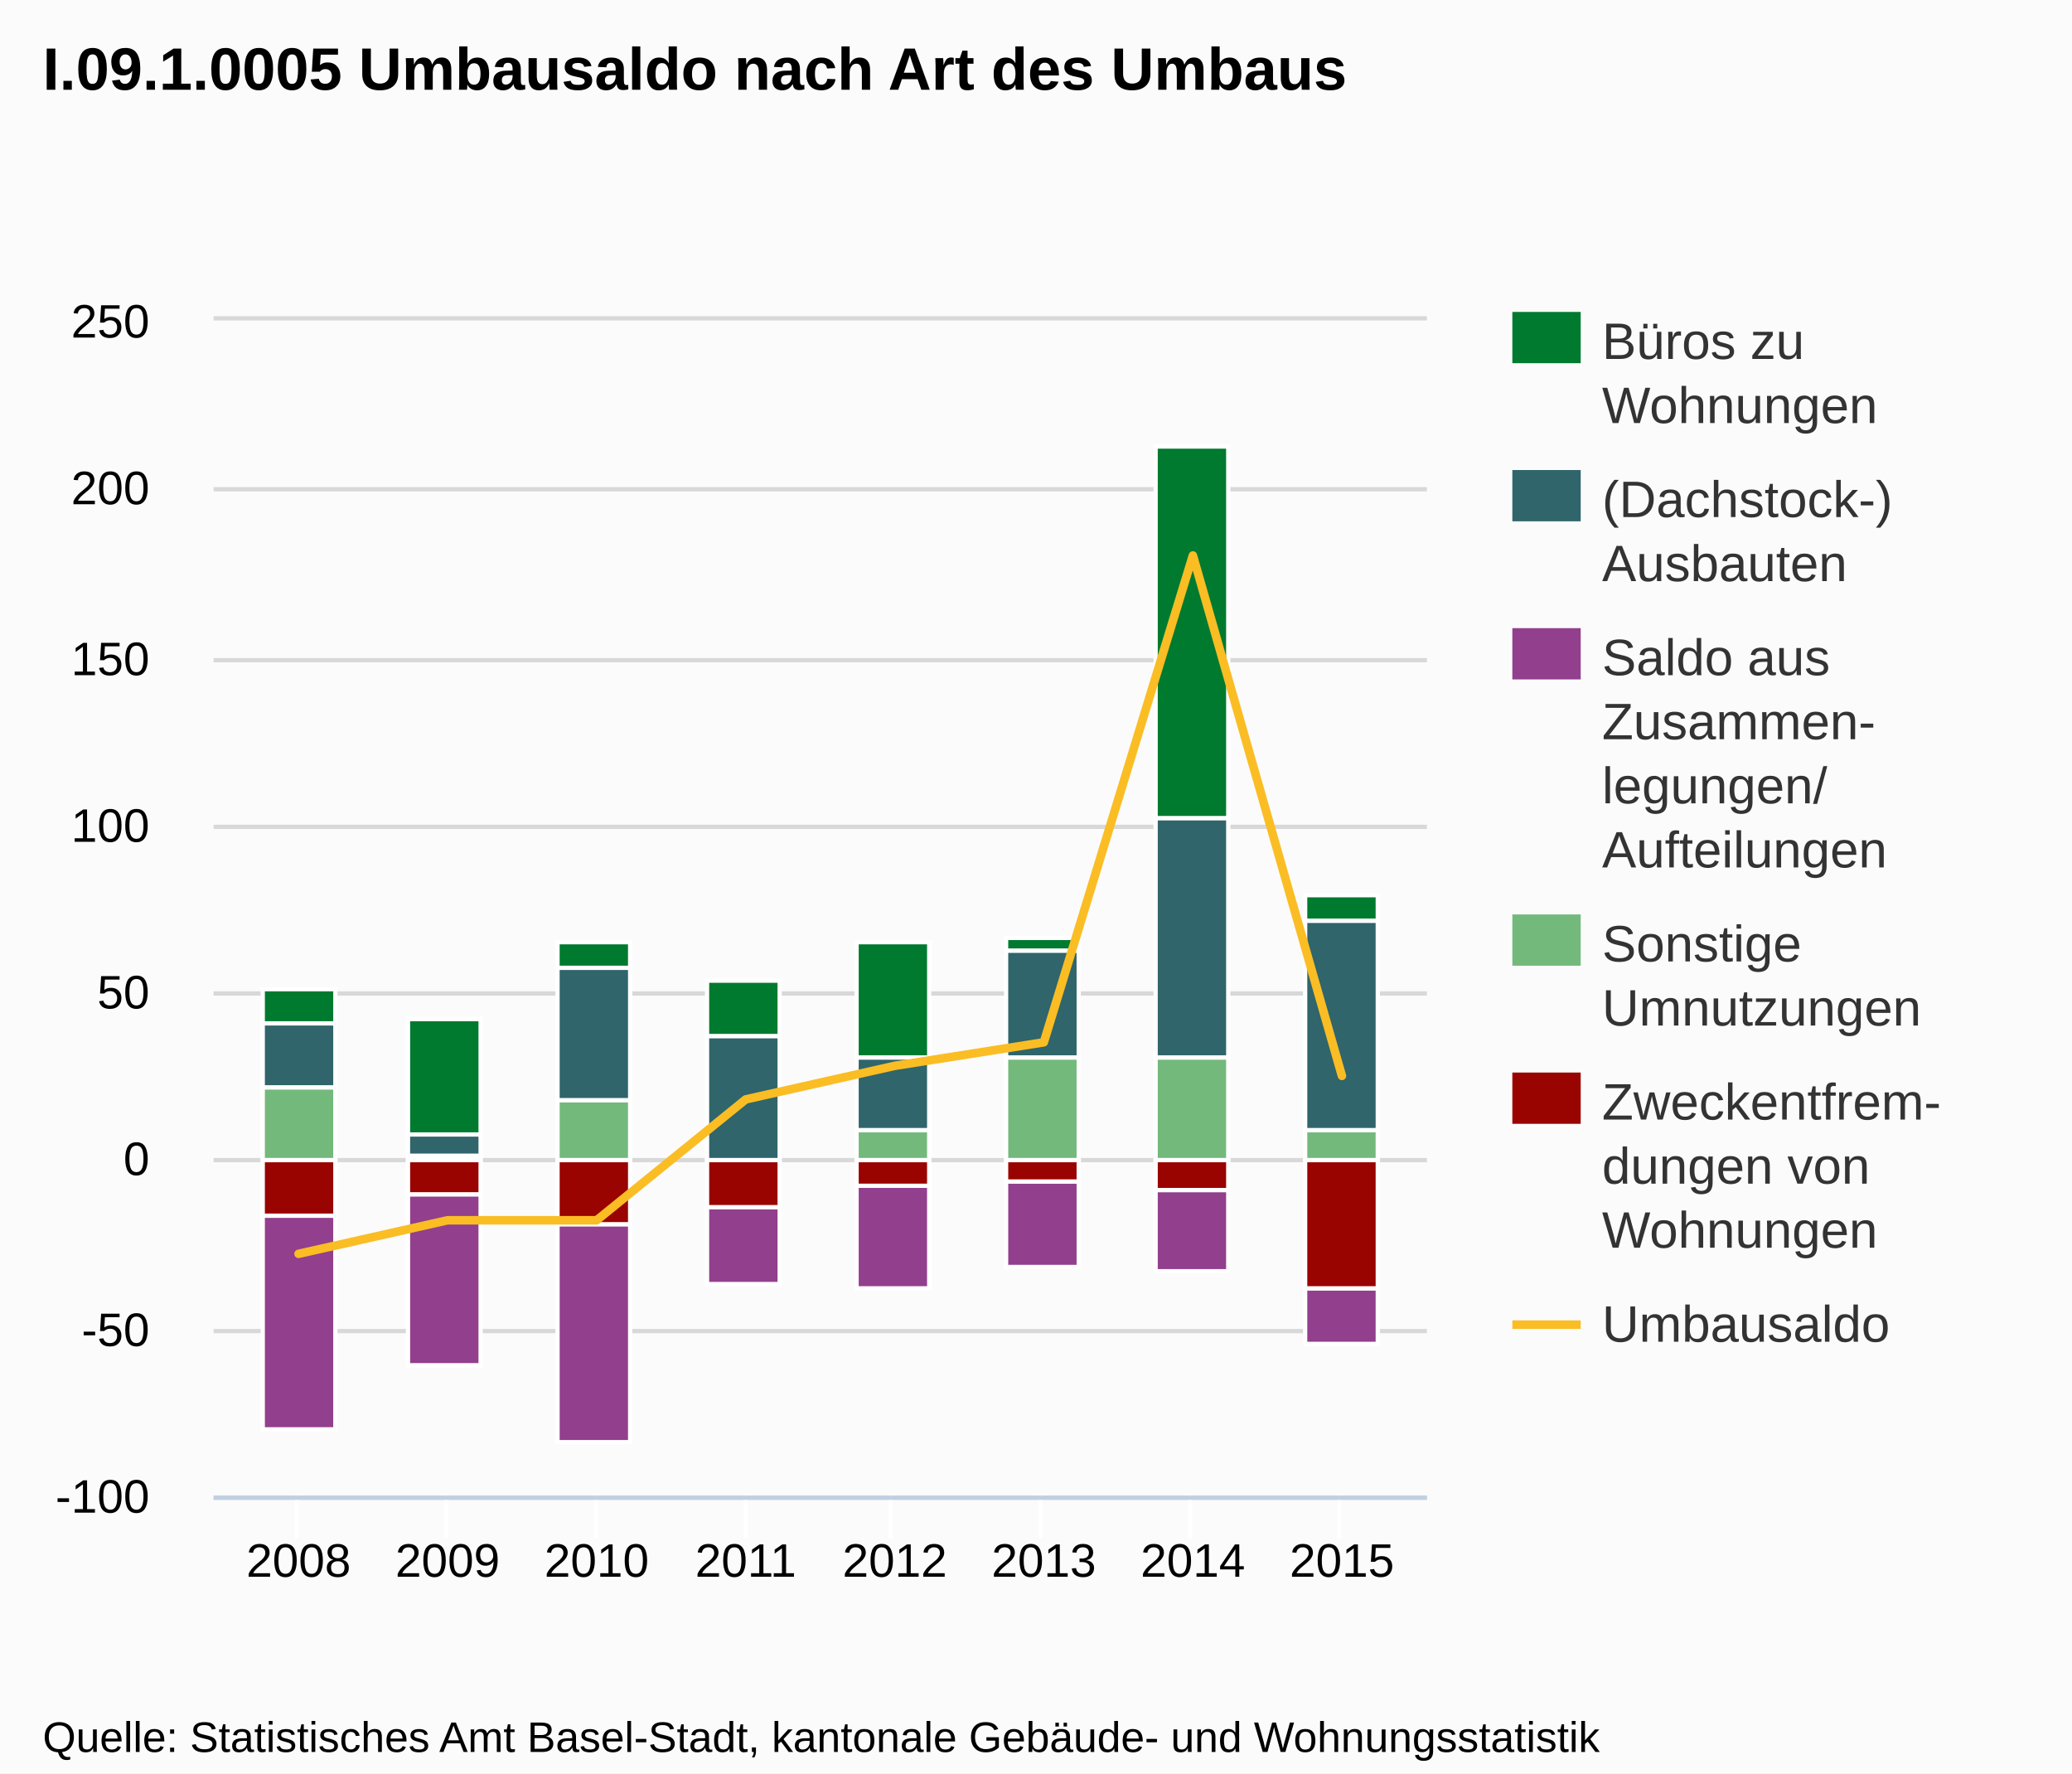
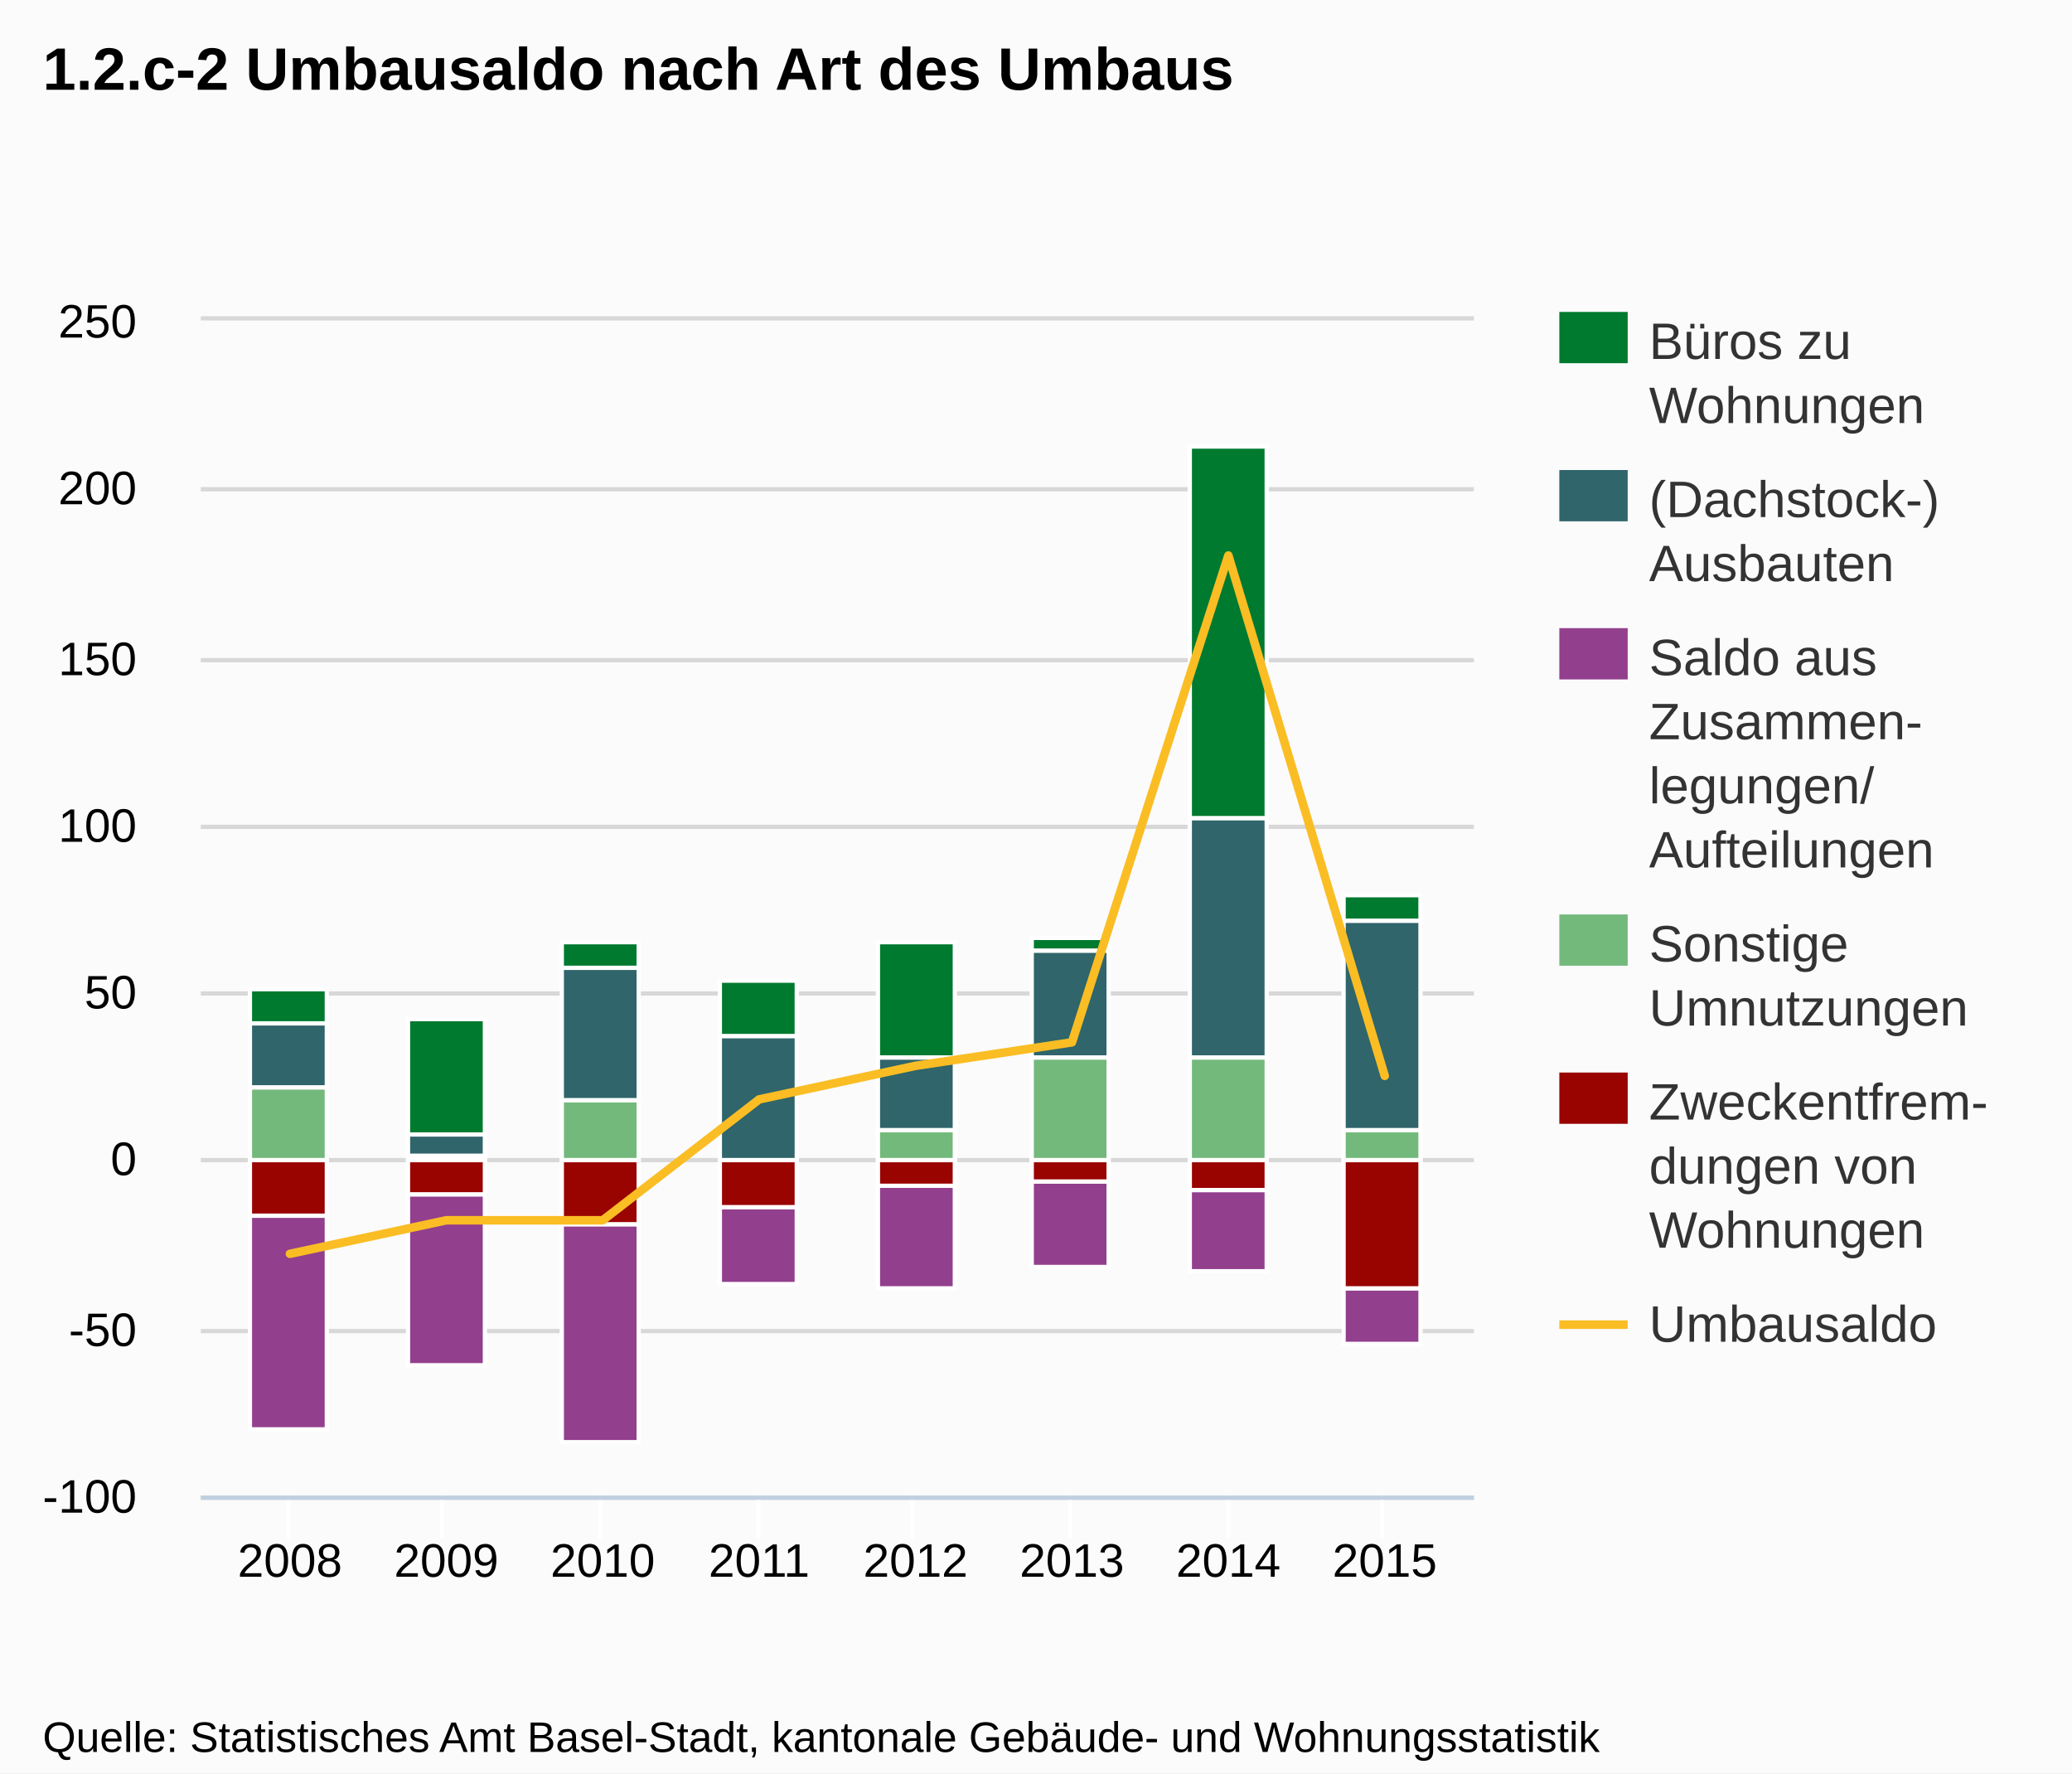
<svg xmlns="http://www.w3.org/2000/svg" version="1.1" style="font-family:Arial;font-size:12px;" width="485" height="415">
  <defs>
    <clipPath id="highcharts-1">
-       <rect x="0" y="0" width="284" height="275" />
+       <rect x="0" y="0" width="298" height="275" />
    </clipPath>
  </defs>
  <rect x="0" y="0" width="485" height="415" fill="#fbfbfb" class=" highcharts-background" />
  <g class="highcharts-grid" />
  <g class="highcharts-grid">
-     <path fill="none" d="M 50 350.5 L 334 350.5" stroke="#D8D8D8" stroke-width="1" opacity="1" />
-     <path fill="none" d="M 50 311.5 L 334 311.5" stroke="#D8D8D8" stroke-width="1" opacity="1" />
-     <path fill="none" d="M 50 271.5 L 334 271.5" stroke="#D8D8D8" stroke-width="1" opacity="1" />
-     <path fill="none" d="M 50 232.5 L 334 232.5" stroke="#D8D8D8" stroke-width="1" opacity="1" />
-     <path fill="none" d="M 50 193.5 L 334 193.5" stroke="#D8D8D8" stroke-width="1" opacity="1" />
-     <path fill="none" d="M 50 154.5 L 334 154.5" stroke="#D8D8D8" stroke-width="1" opacity="1" />
-     <path fill="none" d="M 50 114.5 L 334 114.5" stroke="#D8D8D8" stroke-width="1" opacity="1" />
-     <path fill="none" d="M 50 74.5 L 334 74.5" stroke="#D8D8D8" stroke-width="1" opacity="1" />
+     <path fill="none" d="M 47 350.5 L 345 350.5" stroke="#D8D8D8" stroke-width="1" opacity="1" />
+     <path fill="none" d="M 47 311.5 L 345 311.5" stroke="#D8D8D8" stroke-width="1" opacity="1" />
+     <path fill="none" d="M 47 271.5 L 345 271.5" stroke="#D8D8D8" stroke-width="1" opacity="1" />
+     <path fill="none" d="M 47 232.5 L 345 232.5" stroke="#D8D8D8" stroke-width="1" opacity="1" />
+     <path fill="none" d="M 47 193.5 L 345 193.5" stroke="#D8D8D8" stroke-width="1" opacity="1" />
+     <path fill="none" d="M 47 154.5 L 345 154.5" stroke="#D8D8D8" stroke-width="1" opacity="1" />
+     <path fill="none" d="M 47 114.5 L 345 114.5" stroke="#D8D8D8" stroke-width="1" opacity="1" />
+     <path fill="none" d="M 47 74.5 L 345 74.5" stroke="#D8D8D8" stroke-width="1" opacity="1" />
  </g>
  <g class="highcharts-axis">
-     <path fill="none" d="M 69.5 350 L 69.5 360" stroke="#FFFFFF" stroke-width="1" opacity="1" />
-     <path fill="none" d="M 104.5 350 L 104.5 360" stroke="#FFFFFF" stroke-width="1" opacity="1" />
-     <path fill="none" d="M 139.5 350 L 139.5 360" stroke="#FFFFFF" stroke-width="1" opacity="1" />
-     <path fill="none" d="M 174.5 350 L 174.5 360" stroke="#FFFFFF" stroke-width="1" opacity="1" />
-     <path fill="none" d="M 208.5 350 L 208.5 360" stroke="#FFFFFF" stroke-width="1" opacity="1" />
-     <path fill="none" d="M 243.5 350 L 243.5 360" stroke="#FFFFFF" stroke-width="1" opacity="1" />
-     <path fill="none" d="M 278.5 350 L 278.5 360" stroke="#FFFFFF" stroke-width="1" opacity="1" />
-     <path fill="none" d="M 313.5 350 L 313.5 360" stroke="#FFFFFF" stroke-width="1" opacity="1" />
-     <path fill="none" d="M 50 350.5 L 334 350.5" stroke="#C0D0E0" stroke-width="1" />
+     <path fill="none" d="M 67.5 350 L 67.5 360" stroke="#FFFFFF" stroke-width="1" opacity="1" />
+     <path fill="none" d="M 103.5 350 L 103.5 360" stroke="#FFFFFF" stroke-width="1" opacity="1" />
+     <path fill="none" d="M 140.5 350 L 140.5 360" stroke="#FFFFFF" stroke-width="1" opacity="1" />
+     <path fill="none" d="M 177.5 350 L 177.5 360" stroke="#FFFFFF" stroke-width="1" opacity="1" />
+     <path fill="none" d="M 213.5 350 L 213.5 360" stroke="#FFFFFF" stroke-width="1" opacity="1" />
+     <path fill="none" d="M 250.5 350 L 250.5 360" stroke="#FFFFFF" stroke-width="1" opacity="1" />
+     <path fill="none" d="M 287.5 350 L 287.5 360" stroke="#FFFFFF" stroke-width="1" opacity="1" />
+     <path fill="none" d="M 323.5 350 L 323.5 360" stroke="#FFFFFF" stroke-width="1" opacity="1" />
+     <path fill="none" d="M 47 350.5 L 345 350.5" stroke="#C0D0E0" stroke-width="1" />
  </g>
  <g class="highcharts-axis" />
  <g class="highcharts-series-group">
-     <g class="highcharts-series highcharts-series-0 highcharts-tracker" transform="translate(50,75) scale(1 1)" style="" clip-path="url(#highcharts-1)">
-       <rect x="11.5" y="156.5" width="17" height="8" stroke="#FFFFFF" stroke-width="1" fill="#007a2f" rx="0" ry="0" />
-       <rect x="45.5" y="163.5" width="17" height="27" stroke="#FFFFFF" stroke-width="1" fill="#007a2f" rx="0" ry="0" />
-       <rect x="80.5" y="145.5" width="17" height="6" stroke="#FFFFFF" stroke-width="1" fill="#007a2f" rx="0" ry="0" />
-       <rect x="115.5" y="154.5" width="17" height="13" stroke="#FFFFFF" stroke-width="1" fill="#007a2f" rx="0" ry="0" />
-       <rect x="150.5" y="145.5" width="17" height="27" stroke="#FFFFFF" stroke-width="1" fill="#007a2f" rx="0" ry="0" />
-       <rect x="185.5" y="144.5" width="17" height="3" stroke="#FFFFFF" stroke-width="1" fill="#007a2f" rx="0" ry="0" />
-       <rect x="220.5" y="29.5" width="17" height="87" stroke="#FFFFFF" stroke-width="1" fill="#007a2f" rx="0" ry="0" />
-       <rect x="255.5" y="134.5" width="17" height="6" stroke="#FFFFFF" stroke-width="1" fill="#007a2f" rx="0" ry="0" />
+     <g class="highcharts-series highcharts-series-0 highcharts-tracker" transform="translate(47,75) scale(1 1)" style="" clip-path="url(#highcharts-1)">
+       <rect x="11.5" y="156.5" width="18" height="8" stroke="#FFFFFF" stroke-width="1" fill="#007a2f" rx="0" ry="0" />
+       <rect x="48.5" y="163.5" width="18" height="27" stroke="#FFFFFF" stroke-width="1" fill="#007a2f" rx="0" ry="0" />
+       <rect x="84.5" y="145.5" width="18" height="6" stroke="#FFFFFF" stroke-width="1" fill="#007a2f" rx="0" ry="0" />
+       <rect x="121.5" y="154.5" width="18" height="13" stroke="#FFFFFF" stroke-width="1" fill="#007a2f" rx="0" ry="0" />
+       <rect x="158.5" y="145.5" width="18" height="27" stroke="#FFFFFF" stroke-width="1" fill="#007a2f" rx="0" ry="0" />
+       <rect x="194.5" y="144.5" width="18" height="3" stroke="#FFFFFF" stroke-width="1" fill="#007a2f" rx="0" ry="0" />
+       <rect x="231.5" y="29.5" width="18" height="87" stroke="#FFFFFF" stroke-width="1" fill="#007a2f" rx="0" ry="0" />
+       <rect x="267.5" y="134.5" width="18" height="6" stroke="#FFFFFF" stroke-width="1" fill="#007a2f" rx="0" ry="0" />
    </g>
-     <g class="highcharts-markers highcharts-series-0" transform="translate(50,75) scale(1 1)" clip-path="none" />
-     <g class="highcharts-series highcharts-series-1 highcharts-tracker" transform="translate(50,75) scale(1 1)" style="" clip-path="url(#highcharts-1)">
-       <rect x="11.5" y="164.5" width="17" height="15" stroke="#FFFFFF" stroke-width="1" fill="#2f656b" rx="0" ry="0" />
-       <rect x="45.5" y="190.5" width="17" height="5" stroke="#FFFFFF" stroke-width="1" fill="#2f656b" rx="0" ry="0" />
-       <rect x="80.5" y="151.5" width="17" height="31" stroke="#FFFFFF" stroke-width="1" fill="#2f656b" rx="0" ry="0" />
-       <rect x="115.5" y="167.5" width="17" height="29" stroke="#FFFFFF" stroke-width="1" fill="#2f656b" rx="0" ry="0" />
-       <rect x="150.5" y="172.5" width="17" height="17" stroke="#FFFFFF" stroke-width="1" fill="#2f656b" rx="0" ry="0" />
-       <rect x="185.5" y="147.5" width="17" height="25" stroke="#FFFFFF" stroke-width="1" fill="#2f656b" rx="0" ry="0" />
-       <rect x="220.5" y="116.5" width="17" height="56" stroke="#FFFFFF" stroke-width="1" fill="#2f656b" rx="0" ry="0" />
-       <rect x="255.5" y="140.5" width="17" height="49" stroke="#FFFFFF" stroke-width="1" fill="#2f656b" rx="0" ry="0" />
+     <g class="highcharts-markers highcharts-series-0" transform="translate(47,75) scale(1 1)" clip-path="none" />
+     <g class="highcharts-series highcharts-series-1 highcharts-tracker" transform="translate(47,75) scale(1 1)" style="" clip-path="url(#highcharts-1)">
+       <rect x="11.5" y="164.5" width="18" height="15" stroke="#FFFFFF" stroke-width="1" fill="#2f656b" rx="0" ry="0" />
+       <rect x="48.5" y="190.5" width="18" height="5" stroke="#FFFFFF" stroke-width="1" fill="#2f656b" rx="0" ry="0" />
+       <rect x="84.5" y="151.5" width="18" height="31" stroke="#FFFFFF" stroke-width="1" fill="#2f656b" rx="0" ry="0" />
+       <rect x="121.5" y="167.5" width="18" height="29" stroke="#FFFFFF" stroke-width="1" fill="#2f656b" rx="0" ry="0" />
+       <rect x="158.5" y="172.5" width="18" height="17" stroke="#FFFFFF" stroke-width="1" fill="#2f656b" rx="0" ry="0" />
+       <rect x="194.5" y="147.5" width="18" height="25" stroke="#FFFFFF" stroke-width="1" fill="#2f656b" rx="0" ry="0" />
+       <rect x="231.5" y="116.5" width="18" height="56" stroke="#FFFFFF" stroke-width="1" fill="#2f656b" rx="0" ry="0" />
+       <rect x="267.5" y="140.5" width="18" height="49" stroke="#FFFFFF" stroke-width="1" fill="#2f656b" rx="0" ry="0" />
    </g>
-     <g class="highcharts-markers highcharts-series-1" transform="translate(50,75) scale(1 1)" clip-path="none" />
-     <g class="highcharts-series highcharts-series-2 highcharts-tracker" transform="translate(50,75) scale(1 1)" style="" clip-path="url(#highcharts-1)">
-       <rect x="11.5" y="209.5" width="17" height="50" stroke="#FFFFFF" stroke-width="1" fill="#923f8d" rx="0" ry="0" />
-       <rect x="45.5" y="204.5" width="17" height="40" stroke="#FFFFFF" stroke-width="1" fill="#923f8d" rx="0" ry="0" />
-       <rect x="80.5" y="211.5" width="17" height="51" stroke="#FFFFFF" stroke-width="1" fill="#923f8d" rx="0" ry="0" />
-       <rect x="115.5" y="207.5" width="17" height="18" stroke="#FFFFFF" stroke-width="1" fill="#923f8d" rx="0" ry="0" />
-       <rect x="150.5" y="202.5" width="17" height="24" stroke="#FFFFFF" stroke-width="1" fill="#923f8d" rx="0" ry="0" />
-       <rect x="185.5" y="201.5" width="17" height="20" stroke="#FFFFFF" stroke-width="1" fill="#923f8d" rx="0" ry="0" />
-       <rect x="220.5" y="203.5" width="17" height="19" stroke="#FFFFFF" stroke-width="1" fill="#923f8d" rx="0" ry="0" />
-       <rect x="255.5" y="226.5" width="17" height="13" stroke="#FFFFFF" stroke-width="1" fill="#923f8d" rx="0" ry="0" />
+     <g class="highcharts-markers highcharts-series-1" transform="translate(47,75) scale(1 1)" clip-path="none" />
+     <g class="highcharts-series highcharts-series-2 highcharts-tracker" transform="translate(47,75) scale(1 1)" style="" clip-path="url(#highcharts-1)">
+       <rect x="11.5" y="209.5" width="18" height="50" stroke="#FFFFFF" stroke-width="1" fill="#923f8d" rx="0" ry="0" />
+       <rect x="48.5" y="204.5" width="18" height="40" stroke="#FFFFFF" stroke-width="1" fill="#923f8d" rx="0" ry="0" />
+       <rect x="84.5" y="211.5" width="18" height="51" stroke="#FFFFFF" stroke-width="1" fill="#923f8d" rx="0" ry="0" />
+       <rect x="121.5" y="207.5" width="18" height="18" stroke="#FFFFFF" stroke-width="1" fill="#923f8d" rx="0" ry="0" />
+       <rect x="158.5" y="202.5" width="18" height="24" stroke="#FFFFFF" stroke-width="1" fill="#923f8d" rx="0" ry="0" />
+       <rect x="194.5" y="201.5" width="18" height="20" stroke="#FFFFFF" stroke-width="1" fill="#923f8d" rx="0" ry="0" />
+       <rect x="231.5" y="203.5" width="18" height="19" stroke="#FFFFFF" stroke-width="1" fill="#923f8d" rx="0" ry="0" />
+       <rect x="267.5" y="226.5" width="18" height="13" stroke="#FFFFFF" stroke-width="1" fill="#923f8d" rx="0" ry="0" />
    </g>
-     <g class="highcharts-markers highcharts-series-2" transform="translate(50,75) scale(1 1)" clip-path="none" />
-     <g class="highcharts-series highcharts-series-3 highcharts-tracker" transform="translate(50,75) scale(1 1)" style="" clip-path="url(#highcharts-1)">
-       <rect x="11.5" y="179.5" width="17" height="17" stroke="#FFFFFF" stroke-width="1" fill="#73b97c" rx="0" ry="0" />
-       <rect x="45.5" y="195.5" width="17" height="1" stroke="#FFFFFF" stroke-width="1" fill="#73b97c" rx="0" ry="0" />
-       <rect x="80.5" y="182.5" width="17" height="14" stroke="#FFFFFF" stroke-width="1" fill="#73b97c" rx="0" ry="0" />
-       <rect x="115.5" y="196.5" width="17" height="0" stroke="#FFFFFF" stroke-width="1" fill="#73b97c" rx="0" ry="0" />
-       <rect x="150.5" y="189.5" width="17" height="7" stroke="#FFFFFF" stroke-width="1" fill="#73b97c" rx="0" ry="0" />
-       <rect x="185.5" y="172.5" width="17" height="24" stroke="#FFFFFF" stroke-width="1" fill="#73b97c" rx="0" ry="0" />
-       <rect x="220.5" y="172.5" width="17" height="24" stroke="#FFFFFF" stroke-width="1" fill="#73b97c" rx="0" ry="0" />
-       <rect x="255.5" y="189.5" width="17" height="7" stroke="#FFFFFF" stroke-width="1" fill="#73b97c" rx="0" ry="0" />
+     <g class="highcharts-markers highcharts-series-2" transform="translate(47,75) scale(1 1)" clip-path="none" />
+     <g class="highcharts-series highcharts-series-3 highcharts-tracker" transform="translate(47,75) scale(1 1)" style="" clip-path="url(#highcharts-1)">
+       <rect x="11.5" y="179.5" width="18" height="17" stroke="#FFFFFF" stroke-width="1" fill="#73b97c" rx="0" ry="0" />
+       <rect x="48.5" y="195.5" width="18" height="1" stroke="#FFFFFF" stroke-width="1" fill="#73b97c" rx="0" ry="0" />
+       <rect x="84.5" y="182.5" width="18" height="14" stroke="#FFFFFF" stroke-width="1" fill="#73b97c" rx="0" ry="0" />
+       <rect x="121.5" y="196.5" width="18" height="0" stroke="#FFFFFF" stroke-width="1" fill="#73b97c" rx="0" ry="0" />
+       <rect x="158.5" y="189.5" width="18" height="7" stroke="#FFFFFF" stroke-width="1" fill="#73b97c" rx="0" ry="0" />
+       <rect x="194.5" y="172.5" width="18" height="24" stroke="#FFFFFF" stroke-width="1" fill="#73b97c" rx="0" ry="0" />
+       <rect x="231.5" y="172.5" width="18" height="24" stroke="#FFFFFF" stroke-width="1" fill="#73b97c" rx="0" ry="0" />
+       <rect x="267.5" y="189.5" width="18" height="7" stroke="#FFFFFF" stroke-width="1" fill="#73b97c" rx="0" ry="0" />
    </g>
-     <g class="highcharts-markers highcharts-series-3" transform="translate(50,75) scale(1 1)" clip-path="none" />
-     <g class="highcharts-series highcharts-series-4 highcharts-tracker" transform="translate(50,75) scale(1 1)" style="" clip-path="url(#highcharts-1)">
-       <rect x="11.5" y="196.5" width="17" height="13" stroke="#FFFFFF" stroke-width="1" fill="#990300" rx="0" ry="0" />
-       <rect x="45.5" y="196.5" width="17" height="8" stroke="#FFFFFF" stroke-width="1" fill="#990300" rx="0" ry="0" />
-       <rect x="80.5" y="196.5" width="17" height="15" stroke="#FFFFFF" stroke-width="1" fill="#990300" rx="0" ry="0" />
-       <rect x="115.5" y="196.5" width="17" height="11" stroke="#FFFFFF" stroke-width="1" fill="#990300" rx="0" ry="0" />
-       <rect x="150.5" y="196.5" width="17" height="6" stroke="#FFFFFF" stroke-width="1" fill="#990300" rx="0" ry="0" />
-       <rect x="185.5" y="196.5" width="17" height="5" stroke="#FFFFFF" stroke-width="1" fill="#990300" rx="0" ry="0" />
-       <rect x="220.5" y="196.5" width="17" height="7" stroke="#FFFFFF" stroke-width="1" fill="#990300" rx="0" ry="0" />
-       <rect x="255.5" y="196.5" width="17" height="30" stroke="#FFFFFF" stroke-width="1" fill="#990300" rx="0" ry="0" />
+     <g class="highcharts-markers highcharts-series-3" transform="translate(47,75) scale(1 1)" clip-path="none" />
+     <g class="highcharts-series highcharts-series-4 highcharts-tracker" transform="translate(47,75) scale(1 1)" style="" clip-path="url(#highcharts-1)">
+       <rect x="11.5" y="196.5" width="18" height="13" stroke="#FFFFFF" stroke-width="1" fill="#990300" rx="0" ry="0" />
+       <rect x="48.5" y="196.5" width="18" height="8" stroke="#FFFFFF" stroke-width="1" fill="#990300" rx="0" ry="0" />
+       <rect x="84.5" y="196.5" width="18" height="15" stroke="#FFFFFF" stroke-width="1" fill="#990300" rx="0" ry="0" />
+       <rect x="121.5" y="196.5" width="18" height="11" stroke="#FFFFFF" stroke-width="1" fill="#990300" rx="0" ry="0" />
+       <rect x="158.5" y="196.5" width="18" height="6" stroke="#FFFFFF" stroke-width="1" fill="#990300" rx="0" ry="0" />
+       <rect x="194.5" y="196.5" width="18" height="5" stroke="#FFFFFF" stroke-width="1" fill="#990300" rx="0" ry="0" />
+       <rect x="231.5" y="196.5" width="18" height="7" stroke="#FFFFFF" stroke-width="1" fill="#990300" rx="0" ry="0" />
+       <rect x="267.5" y="196.5" width="18" height="30" stroke="#FFFFFF" stroke-width="1" fill="#990300" rx="0" ry="0" />
    </g>
-     <g class="highcharts-markers highcharts-series-4" transform="translate(50,75) scale(1 1)" clip-path="none" />
-     <g class="highcharts-series highcharts-series-5" transform="translate(50,75) scale(1 1)" clip-path="url(#highcharts-1)">
-       <path fill="none" d="M 19.887 218.429 L 54.776 210.571 L 89.666 210.571 L 124.555 182.286 L 159.445 174.429 L 194.334 168.929 L 229.224 55 L 264.113 176.786" stroke="#fabd24" stroke-width="2" stroke-linejoin="round" stroke-linecap="round" />
-       <path fill="none" d="M 9.887 218.429 L 19.887 218.429 L 54.776 210.571 L 89.666 210.571 L 124.555 182.286 L 159.445 174.429 L 194.334 168.929 L 229.224 55 L 264.113 176.786 L 274.113 176.786" stroke-linejoin="round" visibility="visible" stroke="rgba(192,192,192,0)" stroke-width="22" class=" highcharts-tracker" style="" />
+     <g class="highcharts-markers highcharts-series-4" transform="translate(47,75) scale(1 1)" clip-path="none" />
+     <g class="highcharts-series highcharts-series-5" transform="translate(47,75) scale(1 1)" clip-path="url(#highcharts-1)">
+       <path fill="none" d="M 20.867 218.429 L 57.477 210.571 L 94.086 210.571 L 130.695 182.286 L 167.305 174.429 L 203.914 168.929 L 240.523 55 L 277.133 176.786" stroke="#fabd24" stroke-width="2" stroke-linejoin="round" stroke-linecap="round" />
+       <path fill="none" d="M 10.867 218.429 L 20.867 218.429 L 57.477 210.571 L 94.086 210.571 L 130.695 182.286 L 167.305 174.429 L 203.914 168.929 L 240.523 55 L 277.133 176.786 L 287.133 176.786" stroke-linejoin="round" visibility="visible" stroke="rgba(192,192,192,0)" stroke-width="22" class=" highcharts-tracker" style="" />
    </g>
-     <g class="highcharts-markers highcharts-series-5 highcharts-tracker" transform="translate(50,75) scale(1 1)" style="" clip-path="none" />
+     <g class="highcharts-markers highcharts-series-5 highcharts-tracker" transform="translate(47,75) scale(1 1)" style="" clip-path="none" />
  </g>
  <text x="10" text-anchor="start" class="highcharts-title" style="color:#000000;font-size:14px;font-weight:bold;fill:#000000;width:421px;" y="21">
-     <tspan>I.09.1.0005 Umbausaldo nach Art des Umbaus</tspan>
+     <tspan>1.2.c-2 Umbausaldo nach Art des Umbaus</tspan>
  </text>
-   <g class="highcharts-legend" transform="translate(346,66)">
+   <g class="highcharts-legend" transform="translate(357,66)">
    <g>
      <g>
        <g class="highcharts-legend-item" transform="translate(8,3)">
          <text x="21" style="color:#333333;font-size:12px;font-weight:normal;cursor:pointer;fill:#333333;" text-anchor="start" y="15">
            <tspan>Büros zu</tspan>
            <tspan x="21" dy="15">Wohnungen</tspan>
          </text>
          <rect x="0" y="4" width="16" height="12" fill="#007a2f" />
        </g>
        <g class="highcharts-legend-item" transform="translate(8,40)">
          <text x="21" y="15" style="color:#333333;font-size:12px;font-weight:normal;cursor:pointer;fill:#333333;" text-anchor="start">
            <tspan>(Dachstock-)</tspan>
            <tspan x="21" dy="15">Ausbauten</tspan>
          </text>
          <rect x="0" y="4" width="16" height="12" fill="#2f656b" />
        </g>
        <g class="highcharts-legend-item" transform="translate(8,77)">
          <text x="21" y="15" style="color:#333333;font-size:12px;font-weight:normal;cursor:pointer;fill:#333333;" text-anchor="start">
            <tspan>Saldo aus</tspan>
            <tspan x="21" dy="15">Zusammen-</tspan>
            <tspan x="21" dy="15">legungen/</tspan>
            <tspan x="21" dy="15">Aufteilungen</tspan>
          </text>
          <rect x="0" y="4" width="16" height="12" fill="#923f8d" />
        </g>
        <g class="highcharts-legend-item" transform="translate(8,144)">
          <text x="21" y="15" style="color:#333333;font-size:12px;font-weight:normal;cursor:pointer;fill:#333333;" text-anchor="start">
            <tspan>Sonstige</tspan>
            <tspan x="21" dy="15">Umnutzungen</tspan>
          </text>
          <rect x="0" y="4" width="16" height="12" fill="#73b97c" />
        </g>
        <g class="highcharts-legend-item" transform="translate(8,181)">
          <text x="21" y="15" style="color:#333333;font-size:12px;font-weight:normal;cursor:pointer;fill:#333333;" text-anchor="start">
            <tspan>Zweckentfrem-</tspan>
            <tspan x="21" dy="15">dungen von</tspan>
            <tspan x="21" dy="15">Wohnungen</tspan>
          </text>
          <rect x="0" y="4" width="16" height="12" fill="#990300" />
        </g>
        <g class="highcharts-legend-item" transform="translate(8,233)">
          <path fill="none" d="M 0 11 L 16 11" stroke="#fabd24" stroke-width="2" />
          <text x="21" y="15" style="color:#333333;font-size:12px;font-weight:normal;cursor:pointer;fill:#333333;" text-anchor="start">Umbausaldo</text>
        </g>
      </g>
    </g>
  </g>
  <g class="highcharts-axis-labels highcharts-xaxis-labels">
-     <text x="69.887" style="color:#000000;cursor:default;font-size:11px;fill:#000000;" text-anchor="middle" transform="translate(0,0)" y="369" opacity="1">2008</text>
-     <text x="104.776" style="color:#000000;cursor:default;font-size:11px;fill:#000000;" text-anchor="middle" transform="translate(0,0)" y="369" opacity="1">2009</text>
-     <text x="139.666" style="color:#000000;cursor:default;font-size:11px;fill:#000000;" text-anchor="middle" transform="translate(0,0)" y="369" opacity="1">2010</text>
-     <text x="174.555" style="color:#000000;cursor:default;font-size:11px;fill:#000000;" text-anchor="middle" transform="translate(0,0)" y="369" opacity="1">2011</text>
-     <text x="209.445" style="color:#000000;cursor:default;font-size:11px;fill:#000000;" text-anchor="middle" transform="translate(0,0)" y="369" opacity="1">2012</text>
-     <text x="244.334" style="color:#000000;cursor:default;font-size:11px;fill:#000000;" text-anchor="middle" transform="translate(0,0)" y="369" opacity="1">2013</text>
-     <text x="279.224" style="color:#000000;cursor:default;font-size:11px;fill:#000000;" text-anchor="middle" transform="translate(0,0)" y="369" opacity="1">2014</text>
-     <text x="314.113" style="color:#000000;cursor:default;font-size:11px;fill:#000000;" text-anchor="middle" transform="translate(0,0)" y="369" opacity="1">2015</text>
+     <text x="67.867" style="color:#000000;cursor:default;font-size:11px;fill:#000000;" text-anchor="middle" transform="translate(0,0)" y="369" opacity="1">2008</text>
+     <text x="104.477" style="color:#000000;cursor:default;font-size:11px;fill:#000000;" text-anchor="middle" transform="translate(0,0)" y="369" opacity="1">2009</text>
+     <text x="141.086" style="color:#000000;cursor:default;font-size:11px;fill:#000000;" text-anchor="middle" transform="translate(0,0)" y="369" opacity="1">2010</text>
+     <text x="177.695" style="color:#000000;cursor:default;font-size:11px;fill:#000000;" text-anchor="middle" transform="translate(0,0)" y="369" opacity="1">2011</text>
+     <text x="214.305" style="color:#000000;cursor:default;font-size:11px;fill:#000000;" text-anchor="middle" transform="translate(0,0)" y="369" opacity="1">2012</text>
+     <text x="250.914" style="color:#000000;cursor:default;font-size:11px;fill:#000000;" text-anchor="middle" transform="translate(0,0)" y="369" opacity="1">2013</text>
+     <text x="287.523" style="color:#000000;cursor:default;font-size:11px;fill:#000000;" text-anchor="middle" transform="translate(0,0)" y="369" opacity="1">2014</text>
+     <text x="324.133" style="color:#000000;cursor:default;font-size:11px;fill:#000000;" text-anchor="middle" transform="translate(0,0)" y="369" opacity="1">2015</text>
  </g>
  <g class="highcharts-axis-labels highcharts-yaxis-labels">
-     <text x="35" style="color:#000000;cursor:default;font-size:11px;fill:#000000;width:150px;text-overflow:clip;" text-anchor="end" transform="translate(0,0)" y="354" opacity="1">
+     <text x="32" style="color:#000000;cursor:default;font-size:11px;fill:#000000;width:150px;text-overflow:clip;" text-anchor="end" transform="translate(0,0)" y="354" opacity="1">
      <tspan>-100</tspan>
    </text>
-     <text x="35" style="color:#000000;cursor:default;font-size:11px;fill:#000000;width:150px;text-overflow:clip;" text-anchor="end" transform="translate(0,0)" y="315" opacity="1">
+     <text x="32" style="color:#000000;cursor:default;font-size:11px;fill:#000000;width:150px;text-overflow:clip;" text-anchor="end" transform="translate(0,0)" y="315" opacity="1">
      <tspan>-50</tspan>
    </text>
-     <text x="35" style="color:#000000;cursor:default;font-size:11px;fill:#000000;width:150px;text-overflow:clip;" text-anchor="end" transform="translate(0,0)" y="275" opacity="1">
+     <text x="32" style="color:#000000;cursor:default;font-size:11px;fill:#000000;width:150px;text-overflow:clip;" text-anchor="end" transform="translate(0,0)" y="275" opacity="1">
      <tspan>0</tspan>
    </text>
-     <text x="35" style="color:#000000;cursor:default;font-size:11px;fill:#000000;width:150px;text-overflow:clip;" text-anchor="end" transform="translate(0,0)" y="236" opacity="1">
+     <text x="32" style="color:#000000;cursor:default;font-size:11px;fill:#000000;width:150px;text-overflow:clip;" text-anchor="end" transform="translate(0,0)" y="236" opacity="1">
      <tspan>50</tspan>
    </text>
-     <text x="35" style="color:#000000;cursor:default;font-size:11px;fill:#000000;width:150px;text-overflow:clip;" text-anchor="end" transform="translate(0,0)" y="197" opacity="1">
+     <text x="32" style="color:#000000;cursor:default;font-size:11px;fill:#000000;width:150px;text-overflow:clip;" text-anchor="end" transform="translate(0,0)" y="197" opacity="1">
      <tspan>100</tspan>
    </text>
-     <text x="35" style="color:#000000;cursor:default;font-size:11px;fill:#000000;width:150px;text-overflow:clip;" text-anchor="end" transform="translate(0,0)" y="158" opacity="1">
+     <text x="32" style="color:#000000;cursor:default;font-size:11px;fill:#000000;width:150px;text-overflow:clip;" text-anchor="end" transform="translate(0,0)" y="158" opacity="1">
      <tspan>150</tspan>
    </text>
-     <text x="35" style="color:#000000;cursor:default;font-size:11px;fill:#000000;width:150px;text-overflow:clip;" text-anchor="end" transform="translate(0,0)" y="118" opacity="1">
+     <text x="32" style="color:#000000;cursor:default;font-size:11px;fill:#000000;width:150px;text-overflow:clip;" text-anchor="end" transform="translate(0,0)" y="118" opacity="1">
      <tspan>200</tspan>
    </text>
-     <text x="35" style="color:#000000;cursor:default;font-size:11px;fill:#000000;width:150px;text-overflow:clip;" text-anchor="end" transform="translate(0,0)" y="79" opacity="1">
+     <text x="32" style="color:#000000;cursor:default;font-size:11px;fill:#000000;width:150px;text-overflow:clip;" text-anchor="end" transform="translate(0,0)" y="79" opacity="1">
      <tspan>250</tspan>
    </text>
  </g>
  <g class="highcharts-tooltip" style="cursor:default;padding:0;pointer-events:none;white-space:nowrap;" transform="translate(0,-9000000000)">
    <path fill="none" d="M 3.5 0.5 L 13.5 0.5 C 16.5 0.5 16.5 0.5 16.5 3.5 L 16.5 13.5 C 16.5 16.5 16.5 16.5 13.5 16.5 L 3.5 16.5 C 0.5 16.5 0.5 16.5 0.5 13.5 L 0.5 3.5 C 0.5 0.5 0.5 0.5 3.5 0.5" isShadow="true" stroke="black" stroke-width="5" transform="translate(1, 1)" opacity="0.05" />
    <path fill="none" d="M 3.5 0.5 L 13.5 0.5 C 16.5 0.5 16.5 0.5 16.5 3.5 L 16.5 13.5 C 16.5 16.5 16.5 16.5 13.5 16.5 L 3.5 16.5 C 0.5 16.5 0.5 16.5 0.5 13.5 L 0.5 3.5 C 0.5 0.5 0.5 0.5 3.5 0.5" isShadow="true" stroke="black" stroke-width="3" transform="translate(1, 1)" opacity="0.1" />
    <path fill="none" d="M 3.5 0.5 L 13.5 0.5 C 16.5 0.5 16.5 0.5 16.5 3.5 L 16.5 13.5 C 16.5 16.5 16.5 16.5 13.5 16.5 L 3.5 16.5 C 0.5 16.5 0.5 16.5 0.5 13.5 L 0.5 3.5 C 0.5 0.5 0.5 0.5 3.5 0.5" isShadow="true" stroke="black" stroke-width="1" transform="translate(1, 1)" opacity="0.15" />
    <path fill="rgba(249, 249, 249, .85)" d="M 3.5 0.5 L 13.5 0.5 C 16.5 0.5 16.5 0.5 16.5 3.5 L 16.5 13.5 C 16.5 16.5 16.5 16.5 13.5 16.5 L 3.5 16.5 C 0.5 16.5 0.5 16.5 0.5 13.5 L 0.5 3.5 C 0.5 0.5 0.5 0.5 3.5 0.5" />
    <text x="8" style="font-size:12px;color:#333333;fill:#333333;" y="20" />
  </g>
  <text x="10" text-anchor="start" style="cursor:default;color:#000000;font-size:10px;fill:#000000;" y="410">
    <tspan>Quelle: Statistisches Amt Basel-Stadt, kantonale Gebäude- und Wohnungsstatistik</tspan>
  </text>
</svg>
